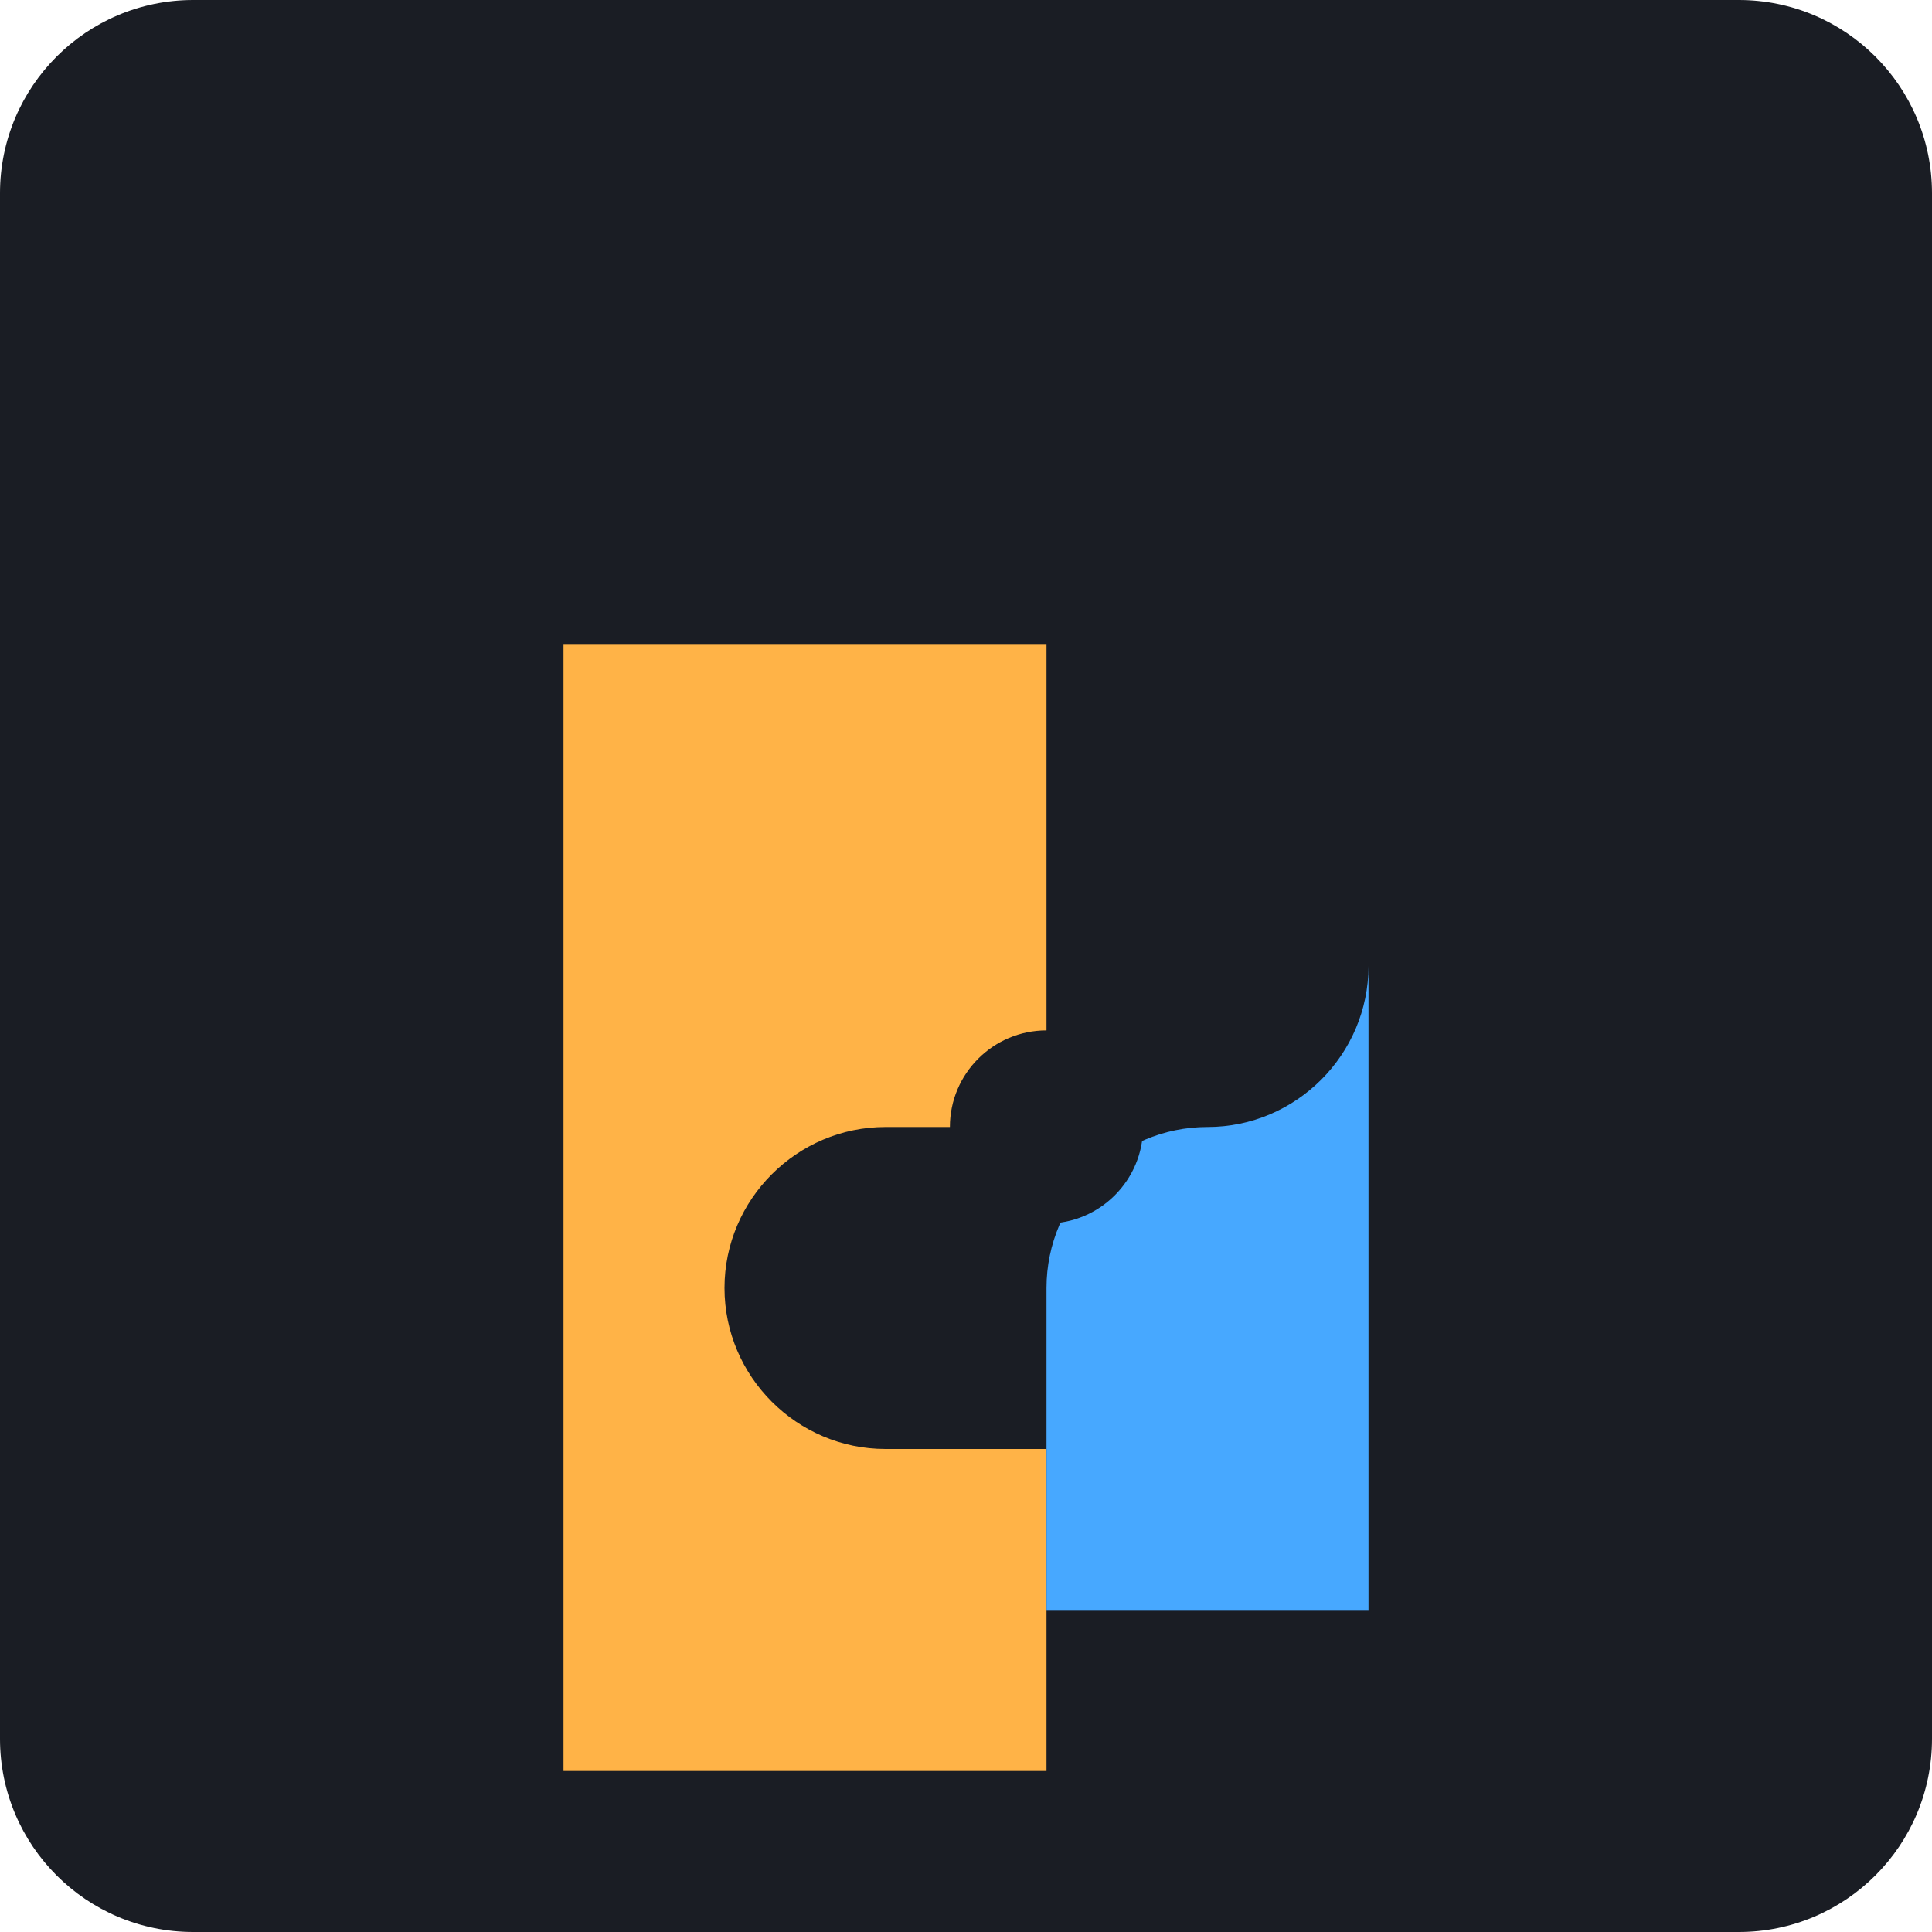
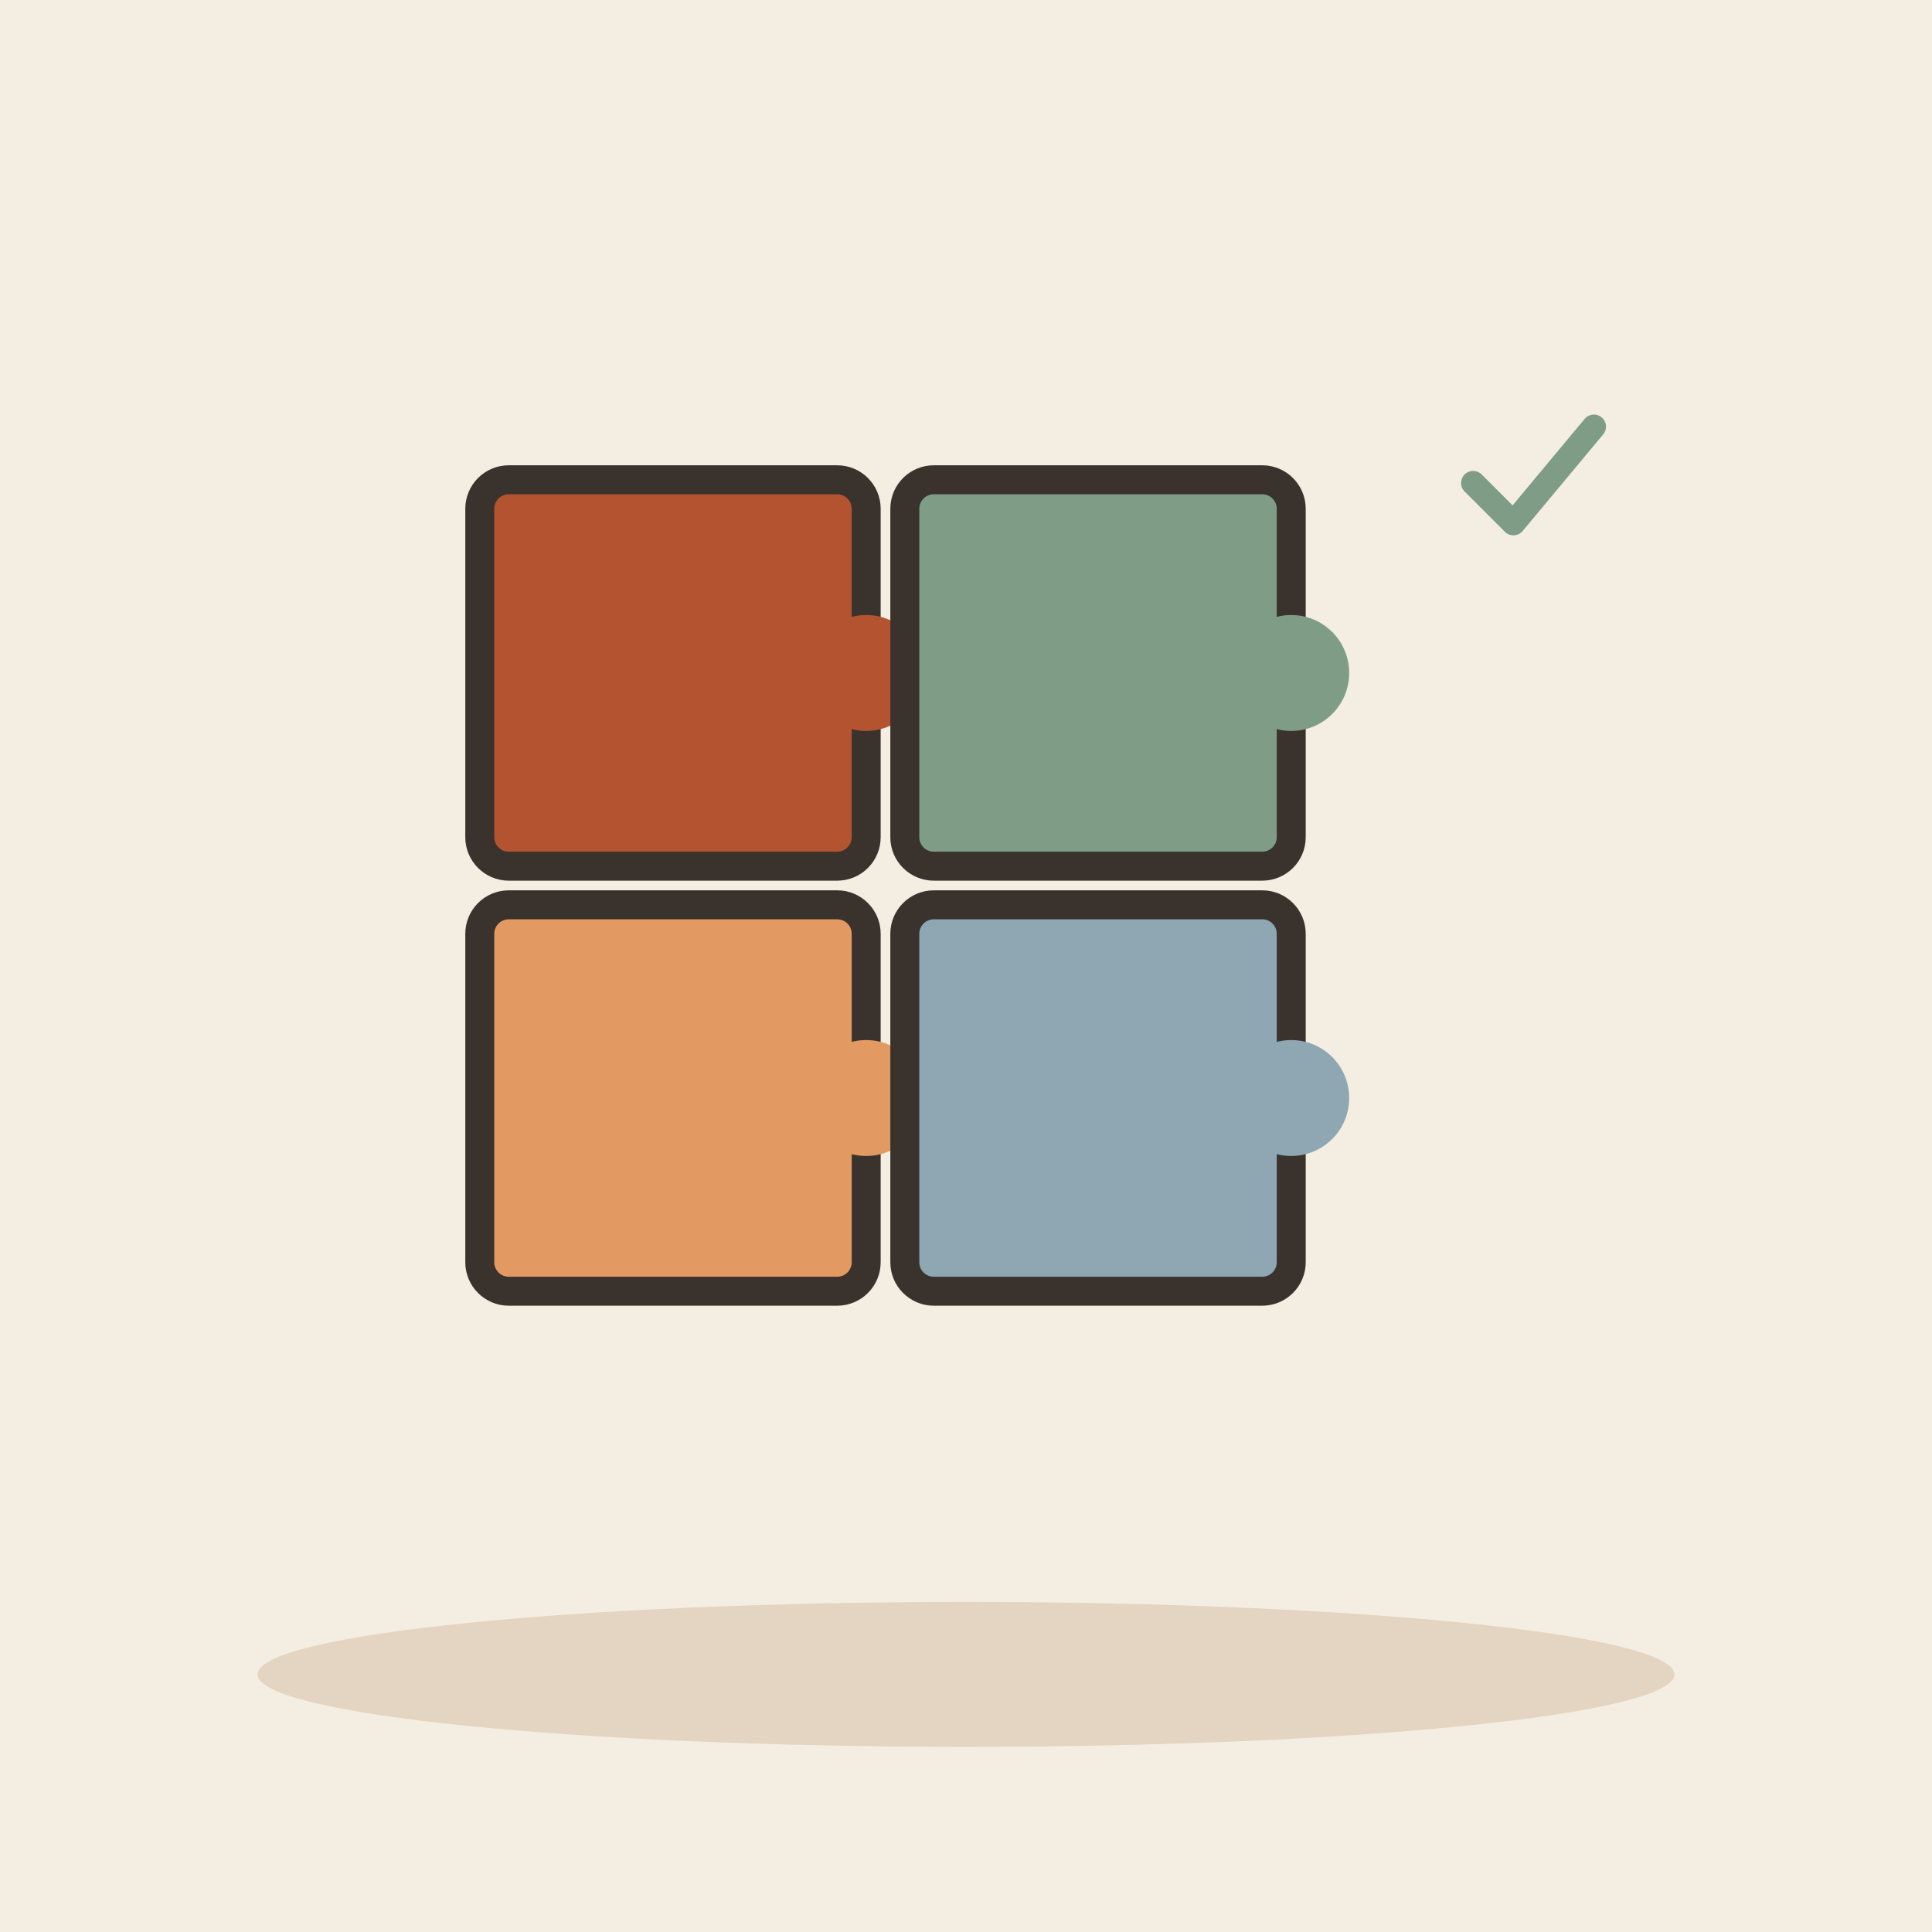
- <svg xmlns="http://www.w3.org/2000/svg" viewBox="0 0 240 240">
-   <rect width="240" height="240" rx="24" fill="#1A1D24" />
-   <path d="M70 80h60v60h-20c-11 0-20 9-20 20s9 20 20 20h20v40h-60V80z" fill="#FFB347" />
-   <path d="M130 80h40v120h-40v-40c0-11 9-20 20-20s20-9 20-20V80z" fill="#47A8FF" />
-   <circle cx="130" cy="140" r="12" fill="#1A1D24" />
+ <svg xmlns="http://www.w3.org/2000/svg" viewBox="0 0 240 240" data-style="editorial">
+   <rect width="240" height="240" fill="#F4EDE2" />
+   <ellipse cx="120" cy="208" rx="88" ry="9" fill="#E3D5C1" />
+   <g transform="translate(110 110) scale(1.2 1.2)">
+     <g transform="translate(-22 -22)">
+       <rect x="-20" y="-20" width="40" height="40" rx="3" fill="#B4532F" stroke="#3A332D" stroke-width="3" stroke-linecap="round" stroke-linejoin="round" />
+       <circle cx="20" cy="0" r="6" fill="#B4532F" stroke="#3A332D" stroke-linecap="round" stroke-linejoin="round" stroke-width="0" />
+     </g>
+     <g transform="translate(22 -22)">
+       <rect x="-20" y="-20" width="40" height="40" rx="3" fill="#7E9C86" stroke="#3A332D" stroke-width="3" stroke-linecap="round" stroke-linejoin="round" />
+       <circle cx="20" cy="0" r="6" fill="#7E9C86" stroke="#3A332D" stroke-linecap="round" stroke-linejoin="round" stroke-width="0" />
+     </g>
+     <g transform="translate(-22 22)">
+       <rect x="-20" y="-20" width="40" height="40" rx="3" fill="#E39A62" stroke="#3A332D" stroke-width="3" stroke-linecap="round" stroke-linejoin="round" />
+       <circle cx="20" cy="0" r="6" fill="#E39A62" stroke="#3A332D" stroke-linecap="round" stroke-linejoin="round" stroke-width="0" />
+     </g>
+     <g transform="translate(22 22)">
+       <rect x="-20" y="-20" width="40" height="40" rx="3" fill="#8FA7B3" stroke="#3A332D" stroke-width="3" stroke-linecap="round" stroke-linejoin="round" />
+       <circle cx="20" cy="0" r="6" fill="#8FA7B3" stroke="#3A332D" stroke-linecap="round" stroke-linejoin="round" stroke-width="0" />
+     </g>
+   </g>
+   <g transform="translate(190 60) scale(0.5 0.5)">
+     <path d="M-14 0l10 10l20 -24" fill="none" stroke="#7E9C86" stroke-width="6" stroke-linecap="round" stroke-linejoin="round" />
+   </g>
</svg>
